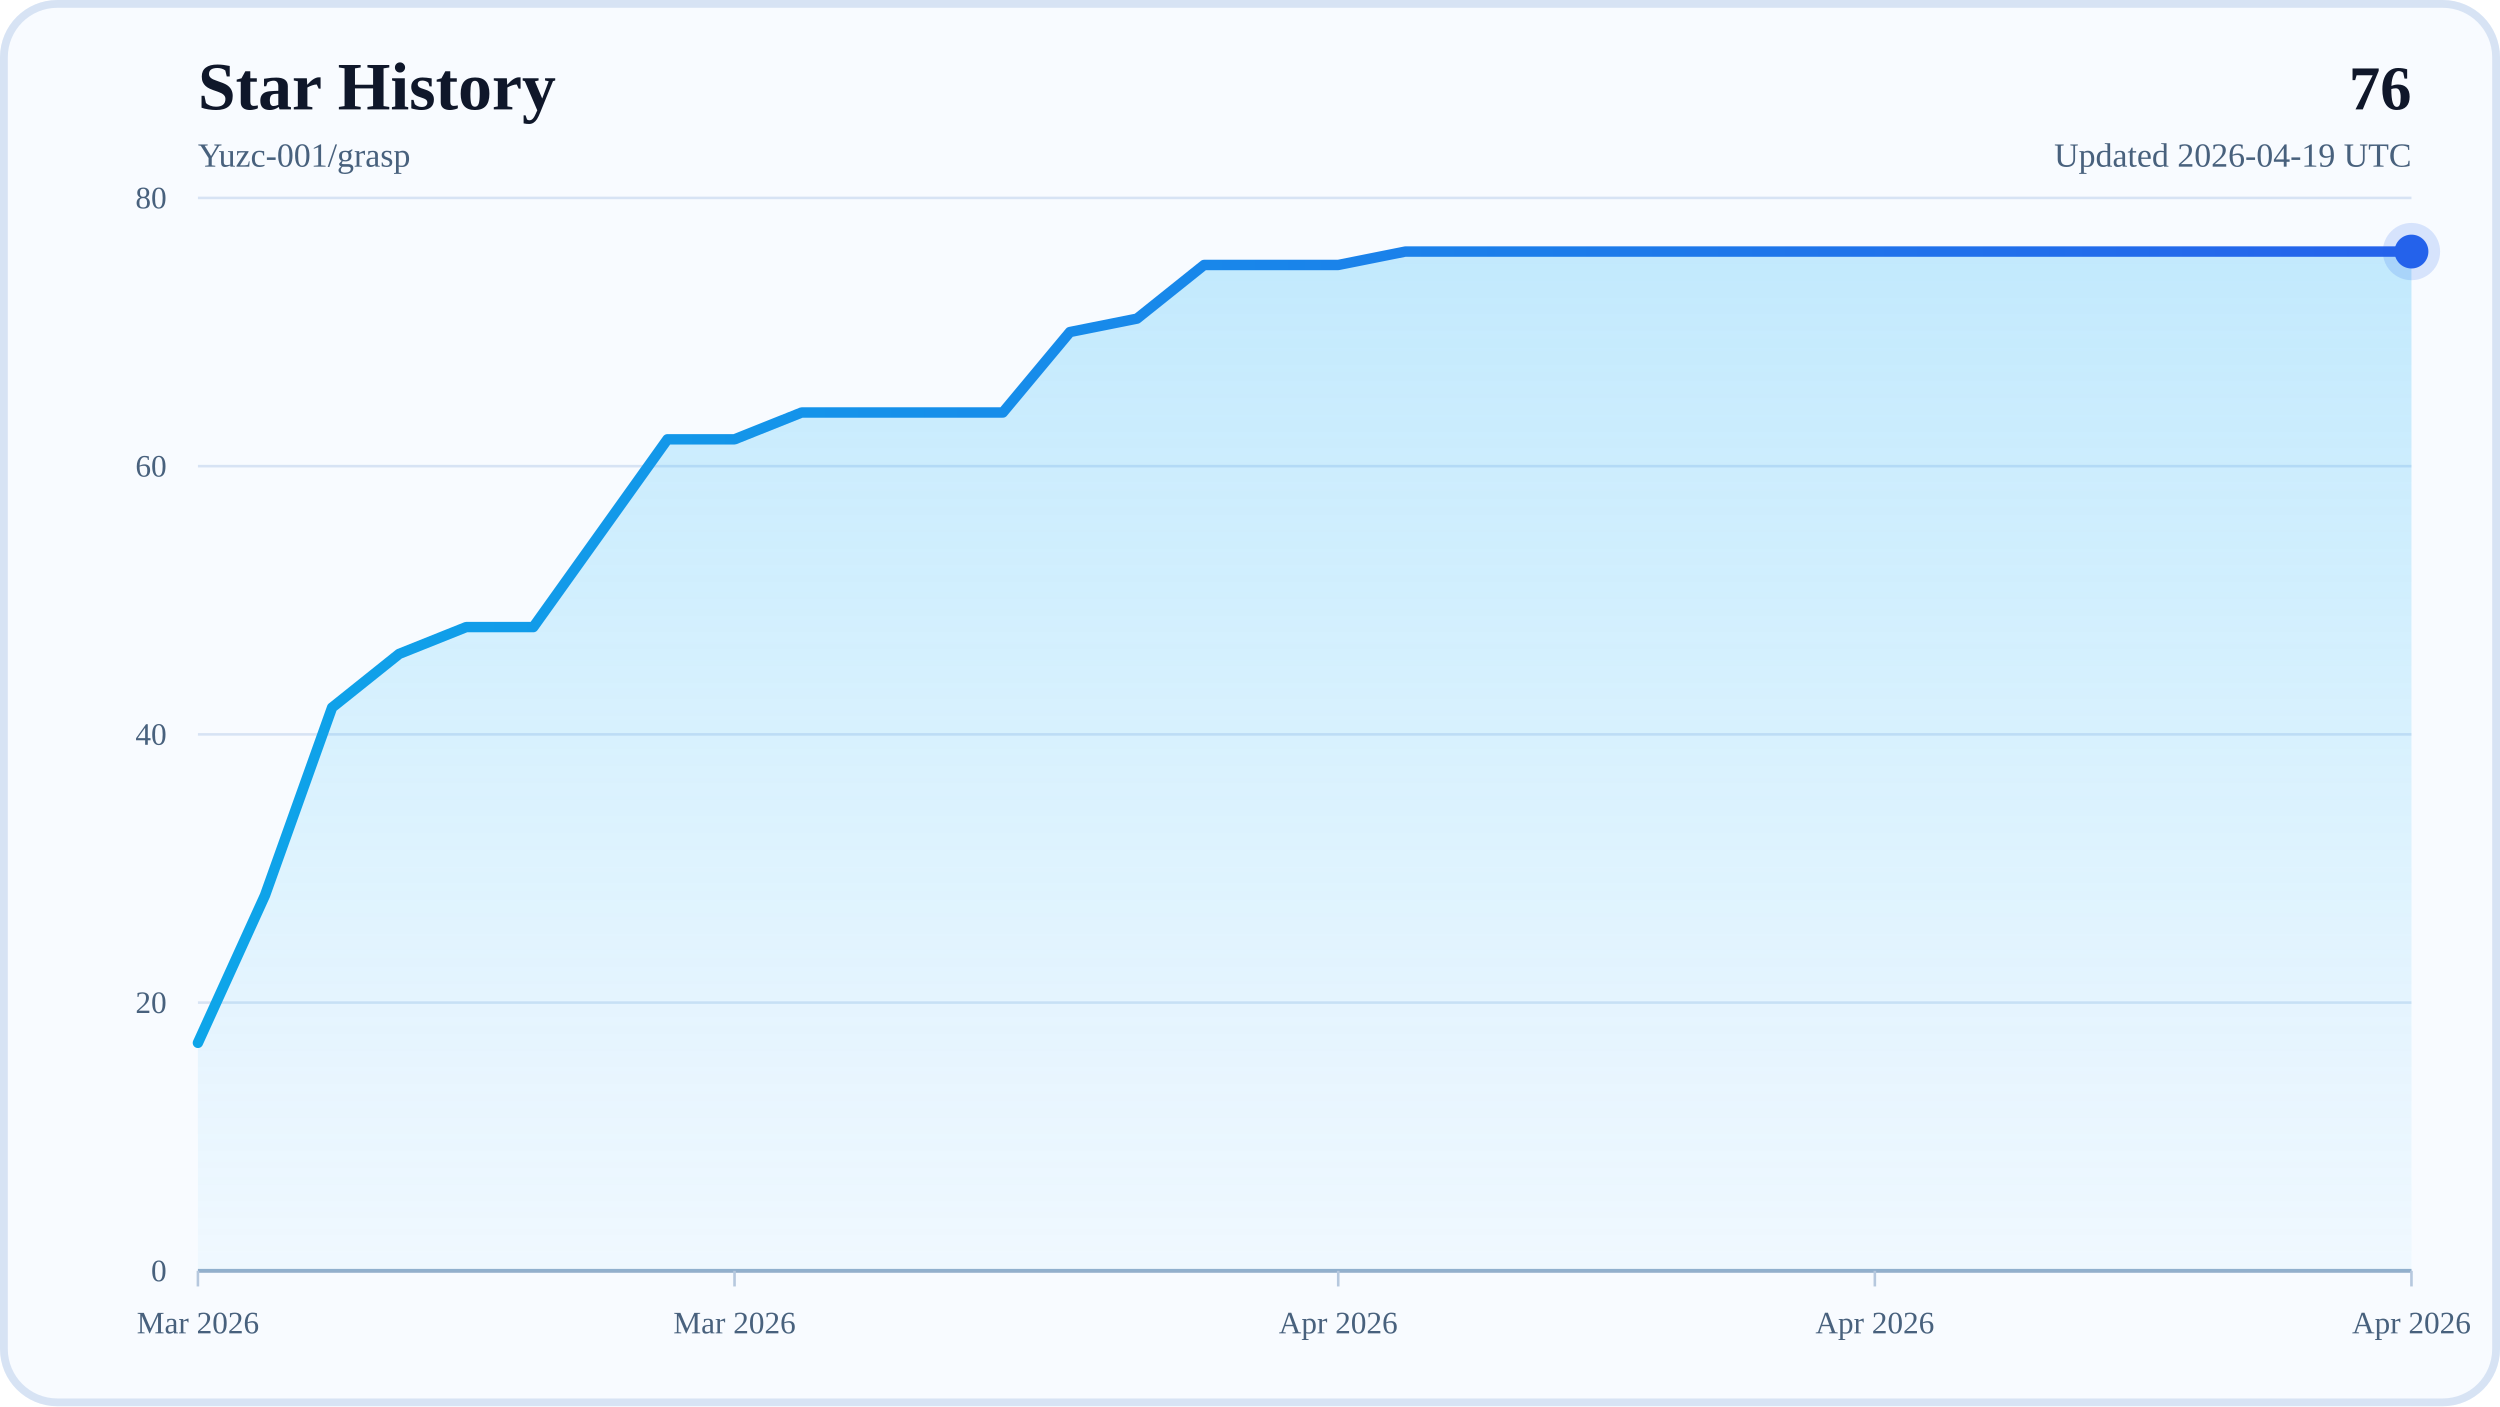
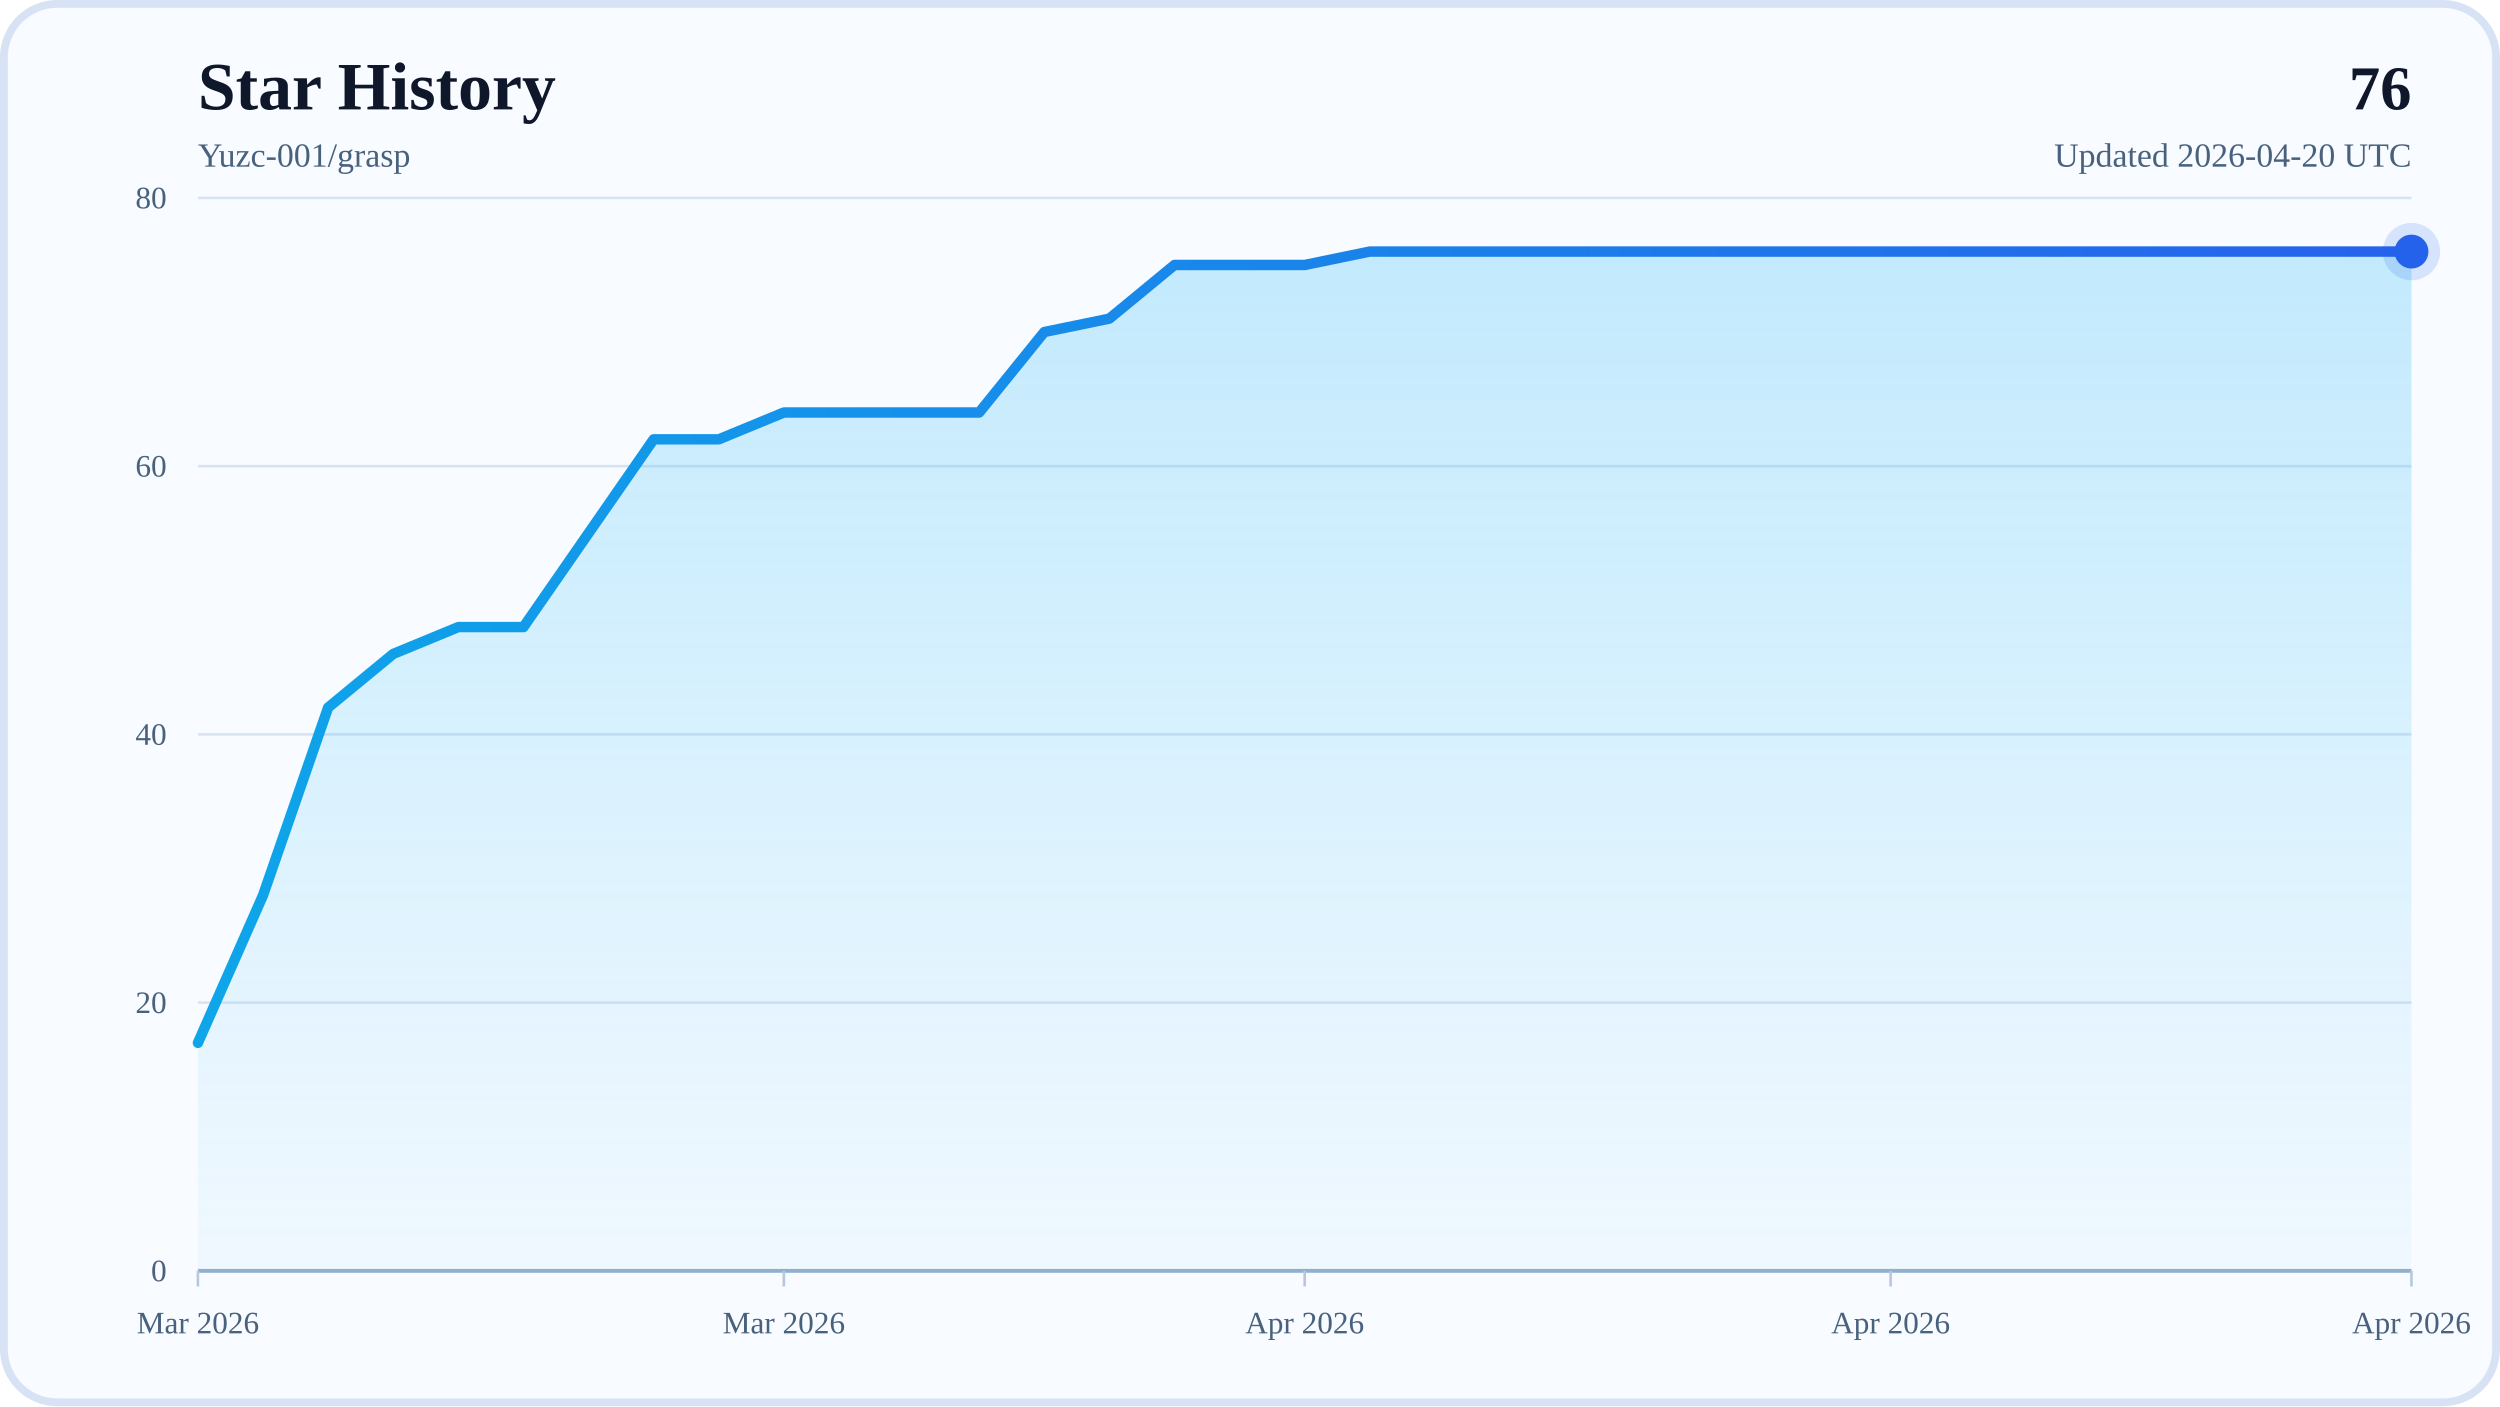
<svg xmlns="http://www.w3.org/2000/svg" width="960" height="540" viewBox="0 0 960 540" role="img" aria-labelledby="title desc">
  <defs>
    <linearGradient id="areaFill" x1="0" y1="0" x2="0" y2="1">
      <stop offset="0%" stop-color="#38BDF8" stop-opacity="0.28" />
      <stop offset="100%" stop-color="#38BDF8" stop-opacity="0.04" />
    </linearGradient>
    <linearGradient id="lineStroke" x1="0" y1="0" x2="1" y2="0">
      <stop offset="0%" stop-color="#0EA5E9" />
      <stop offset="100%" stop-color="#2563EB" />
    </linearGradient>
  </defs>
  <rect x="0" y="0" width="960" height="540" rx="22" fill="#F8FBFF" />
  <rect x="1.5" y="1.5" width="957" height="537" rx="20.5" fill="none" stroke="#D7E3F4" stroke-width="3" />
  <text x="76" y="42" font-size="26" font-weight="700" fill="#0F172A">Star History</text>
  <text x="76" y="64" font-size="13" fill="#48617D">Yuzc-001/grasp</text>
  <text x="926" y="42" text-anchor="end" font-size="24" font-weight="700" fill="#0F172A">76</text>
-   <text x="926" y="64" text-anchor="end" font-size="13" fill="#48617D">Updated 2026-04-19 UTC</text>
+   <text x="926" y="64" text-anchor="end" font-size="13" fill="#48617D">Updated 2026-04-20 UTC</text>
  <line x1="76" y1="488" x2="926" y2="488" stroke="#D7E3F4" stroke-width="1" />
  <text x="64" y="492" text-anchor="end" font-size="12" fill="#48617D">0</text>
  <line x1="76" y1="385" x2="926" y2="385" stroke="#D7E3F4" stroke-width="1" />
  <text x="64" y="389" text-anchor="end" font-size="12" fill="#48617D">20</text>
  <line x1="76" y1="282" x2="926" y2="282" stroke="#D7E3F4" stroke-width="1" />
  <text x="64" y="286" text-anchor="end" font-size="12" fill="#48617D">40</text>
  <line x1="76" y1="179" x2="926" y2="179" stroke="#D7E3F4" stroke-width="1" />
  <text x="64" y="183" text-anchor="end" font-size="12" fill="#48617D">60</text>
  <line x1="76" y1="76" x2="926" y2="76" stroke="#D7E3F4" stroke-width="1" />
  <text x="64" y="80" text-anchor="end" font-size="12" fill="#48617D">80</text>
  <line x1="76" y1="488" x2="926" y2="488" stroke="#94AFCB" stroke-width="1.5" />
  <line x1="76" y1="488" x2="76" y2="494" stroke="#B6C8DE" stroke-width="1" />
  <text x="76" y="512" text-anchor="middle" font-size="12" fill="#48617D">Mar 2026</text>
-   <line x1="282.06" y1="488" x2="282.06" y2="494" stroke="#B6C8DE" stroke-width="1" />
-   <text x="282.06" y="512" text-anchor="middle" font-size="12" fill="#48617D">Mar 2026</text>
-   <line x1="513.88" y1="488" x2="513.88" y2="494" stroke="#B6C8DE" stroke-width="1" />
-   <text x="513.88" y="512" text-anchor="middle" font-size="12" fill="#48617D">Apr 2026</text>
-   <line x1="719.94" y1="488" x2="719.94" y2="494" stroke="#B6C8DE" stroke-width="1" />
-   <text x="719.94" y="512" text-anchor="middle" font-size="12" fill="#48617D">Apr 2026</text>
+   <line x1="301" y1="488" x2="301" y2="494" stroke="#B6C8DE" stroke-width="1" />
+   <text x="301" y="512" text-anchor="middle" font-size="12" fill="#48617D">Mar 2026</text>
+   <line x1="501" y1="488" x2="501" y2="494" stroke="#B6C8DE" stroke-width="1" />
+   <text x="501" y="512" text-anchor="middle" font-size="12" fill="#48617D">Apr 2026</text>
+   <line x1="726" y1="488" x2="726" y2="494" stroke="#B6C8DE" stroke-width="1" />
+   <text x="726" y="512" text-anchor="middle" font-size="12" fill="#48617D">Apr 2026</text>
  <line x1="926" y1="488" x2="926" y2="494" stroke="#B6C8DE" stroke-width="1" />
  <text x="926" y="512" text-anchor="middle" font-size="12" fill="#48617D">Apr 2026</text>
-   <polygon points="76,488 76,400.45 101.76,343.8 127.52,271.7 153.27,251.1 179.03,240.8 204.79,240.8 230.55,204.75 256.3,168.7 282.06,168.7 307.82,158.4 333.58,158.4 359.33,158.4 385.09,158.4 410.85,127.5 436.61,122.35 462.36,101.75 488.12,101.75 513.88,101.75 539.64,96.6 565.39,96.6 591.15,96.6 616.91,96.6 642.67,96.6 668.42,96.6 694.18,96.6 719.94,96.6 745.7,96.6 771.45,96.6 797.21,96.6 822.97,96.6 848.73,96.6 874.48,96.6 900.24,96.6 926,96.6 926,488" fill="url(#areaFill)" />
-   <polyline points="76,400.45 101.76,343.8 127.52,271.7 153.27,251.1 179.03,240.8 204.79,240.8 230.55,204.75 256.3,168.7 282.06,168.7 307.82,158.4 333.58,158.4 359.33,158.4 385.09,158.4 410.85,127.5 436.61,122.35 462.36,101.75 488.12,101.75 513.88,101.75 539.64,96.6 565.39,96.6 591.15,96.6 616.91,96.6 642.67,96.6 668.42,96.6 694.18,96.6 719.94,96.6 745.7,96.6 771.45,96.6 797.21,96.6 822.97,96.6 848.73,96.6 874.48,96.6 900.24,96.6 926,96.6" fill="none" stroke="url(#lineStroke)" stroke-width="4" stroke-linecap="round" stroke-linejoin="round" />
+   <polygon points="76,488 76,400.45 101,343.8 126,271.7 151,251.1 176,240.8 201,240.8 226,204.75 251,168.7 276,168.7 301,158.4 326,158.4 351,158.4 376,158.4 401,127.5 426,122.35 451,101.75 476,101.75 501,101.75 526,96.6 551,96.6 576,96.6 601,96.6 626,96.6 651,96.6 676,96.6 701,96.6 726,96.6 751,96.6 776,96.6 801,96.6 826,96.6 851,96.6 876,96.6 901,96.6 926,96.6 926,488" fill="url(#areaFill)" />
+   <polyline points="76,400.45 101,343.8 126,271.7 151,251.1 176,240.8 201,240.8 226,204.75 251,168.7 276,168.7 301,158.4 326,158.4 351,158.4 376,158.4 401,127.5 426,122.35 451,101.75 476,101.75 501,101.75 526,96.6 551,96.6 576,96.6 601,96.6 626,96.6 651,96.6 676,96.6 701,96.6 726,96.6 751,96.6 776,96.6 801,96.6 826,96.6 851,96.6 876,96.6 901,96.6 926,96.6" fill="none" stroke="url(#lineStroke)" stroke-width="4" stroke-linecap="round" stroke-linejoin="round" />
  <circle cx="926" cy="96.6" r="6.5" fill="#2563EB" />
  <circle cx="926" cy="96.6" r="11" fill="#2563EB" fill-opacity="0.16" />
</svg>
